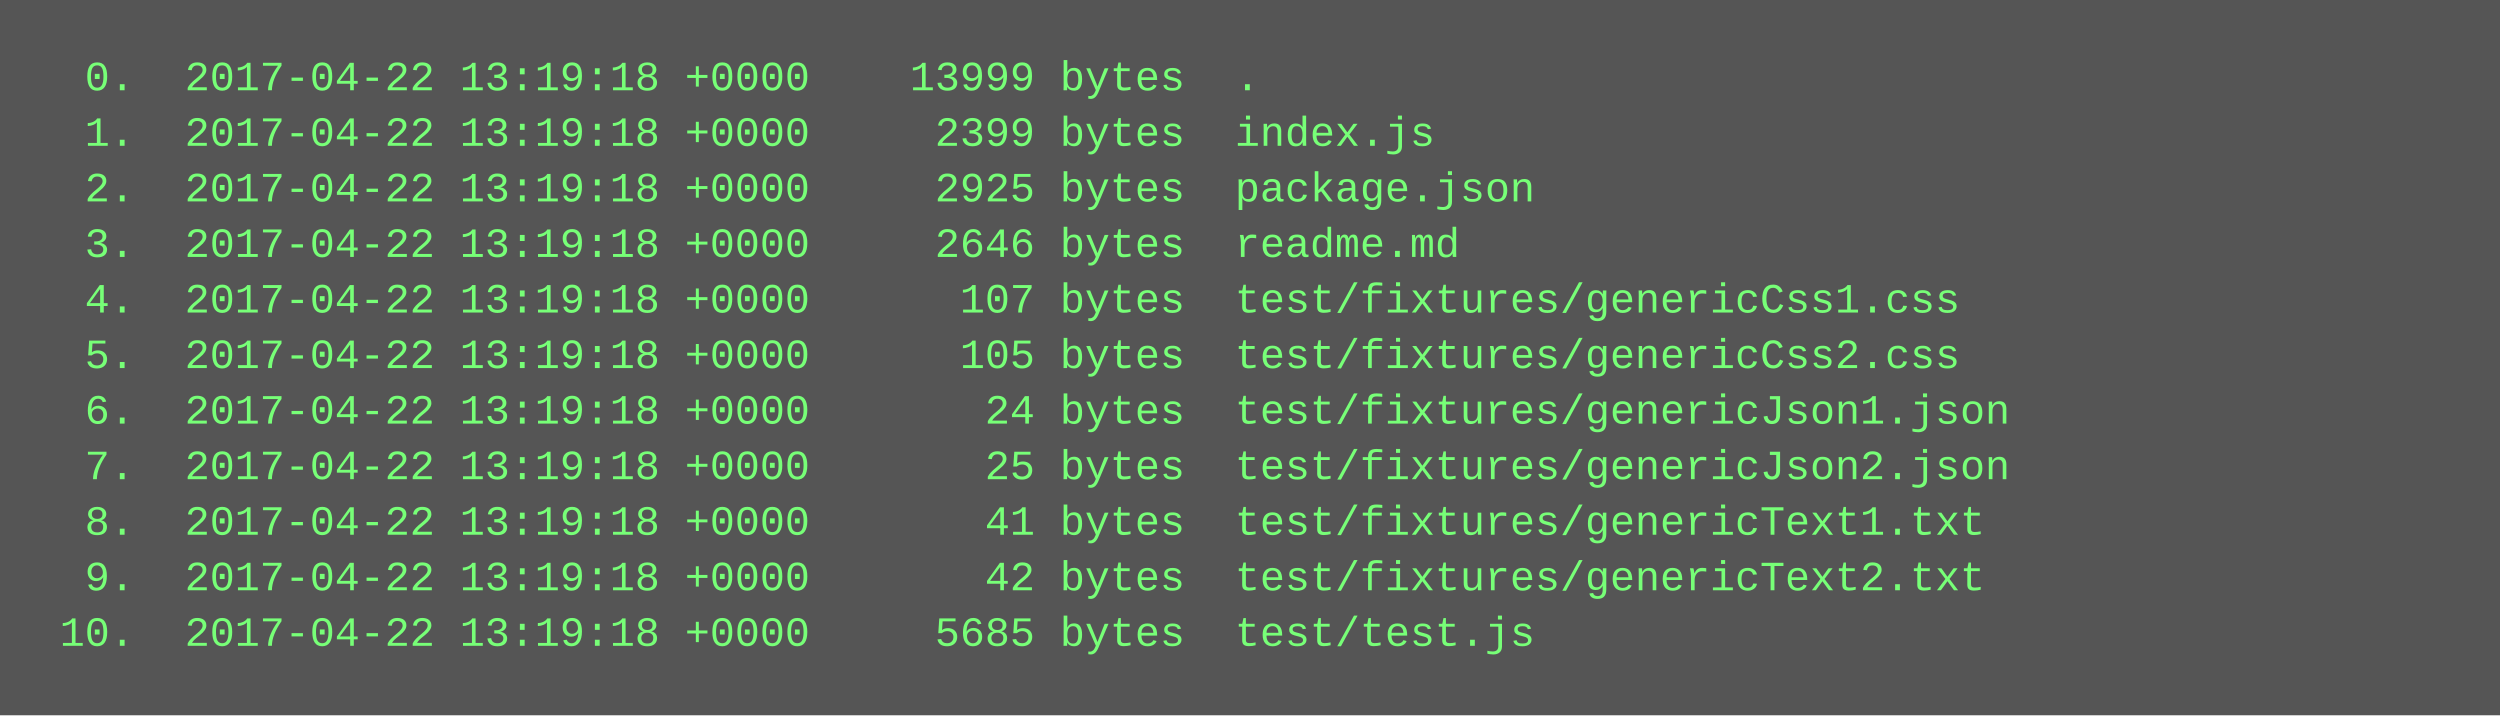
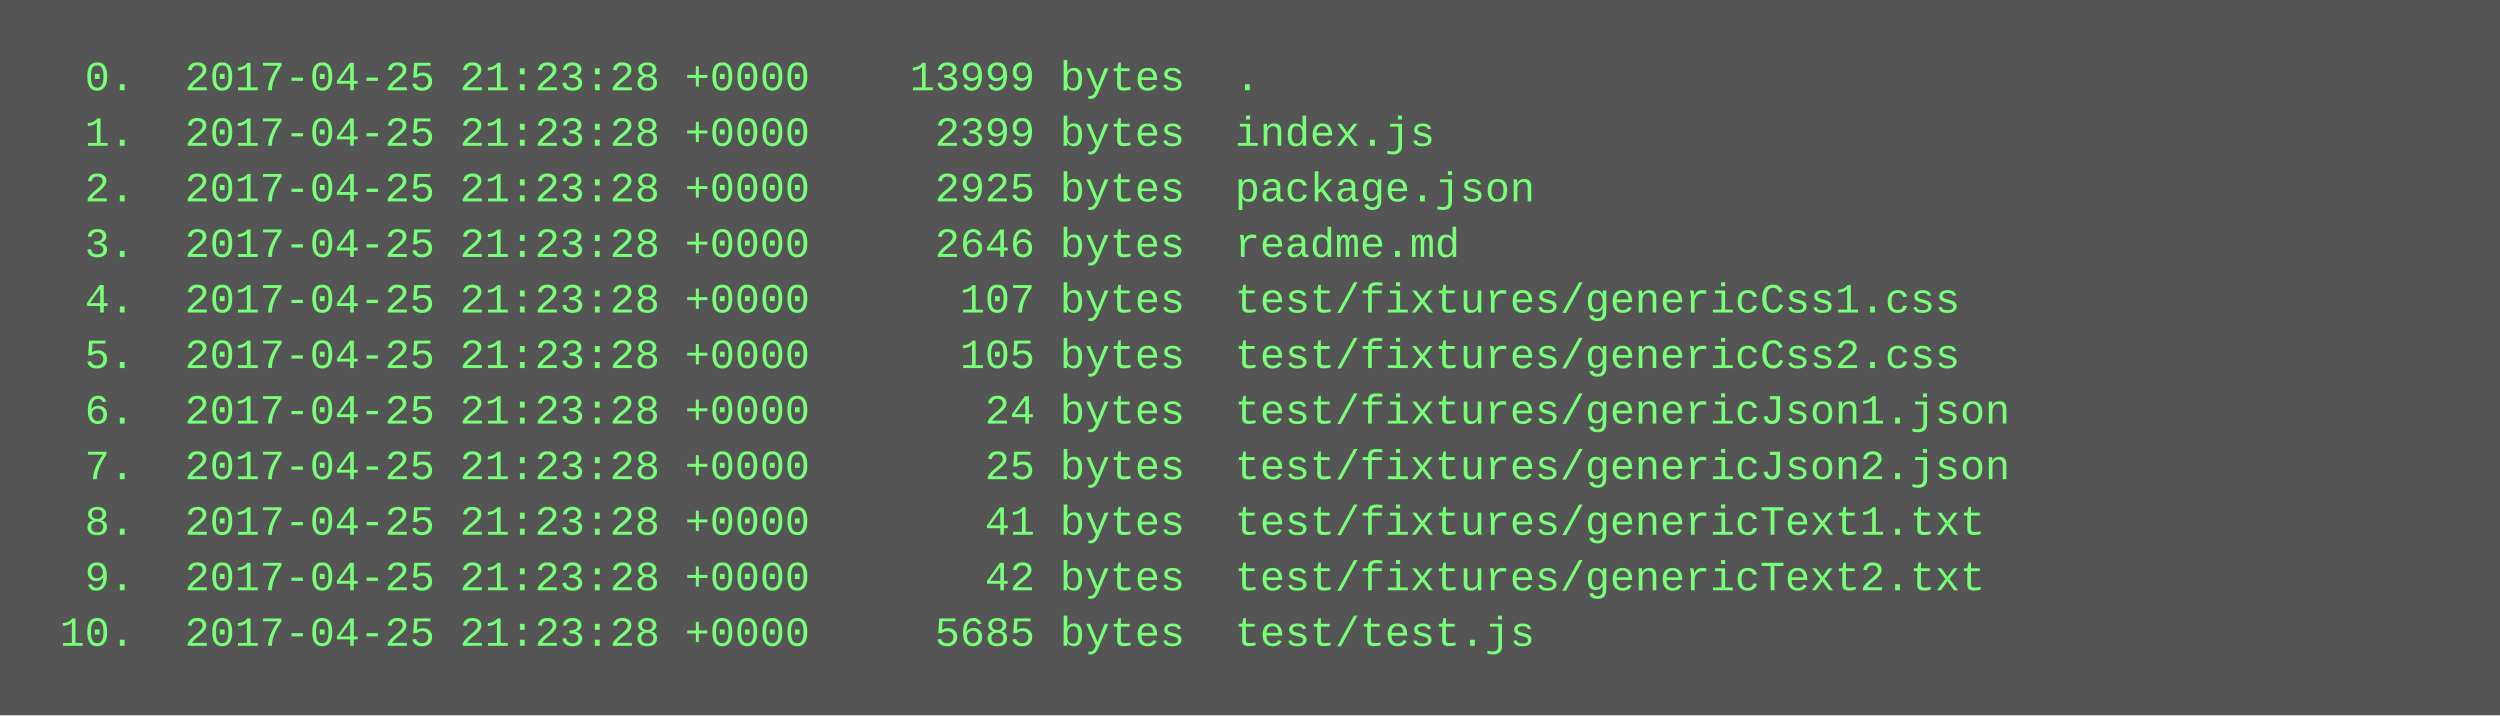
<svg xmlns="http://www.w3.org/2000/svg" height="206" width="720">
  <rect height="206" fill="#555" width="720" />
  <text fill="#7f7" font-family="Courier New" font-size="12" xml:space="preserve">
-     <tspan x="10" y="26">  0.  2017-04-22 13:19:18 +0000    13999 bytes  .</tspan>
-     <tspan x="10" y="42">  1.  2017-04-22 13:19:18 +0000     2399 bytes  index.js</tspan>
-     <tspan x="10" y="58">  2.  2017-04-22 13:19:18 +0000     2925 bytes  package.json</tspan>
-     <tspan x="10" y="74">  3.  2017-04-22 13:19:18 +0000     2646 bytes  readme.md</tspan>
-     <tspan x="10" y="90">  4.  2017-04-22 13:19:18 +0000      107 bytes  test/fixtures/genericCss1.css</tspan>
-     <tspan x="10" y="106">  5.  2017-04-22 13:19:18 +0000      105 bytes  test/fixtures/genericCss2.css</tspan>
-     <tspan x="10" y="122">  6.  2017-04-22 13:19:18 +0000       24 bytes  test/fixtures/genericJson1.json</tspan>
-     <tspan x="10" y="138">  7.  2017-04-22 13:19:18 +0000       25 bytes  test/fixtures/genericJson2.json</tspan>
-     <tspan x="10" y="154">  8.  2017-04-22 13:19:18 +0000       41 bytes  test/fixtures/genericText1.txt</tspan>
-     <tspan x="10" y="170">  9.  2017-04-22 13:19:18 +0000       42 bytes  test/fixtures/genericText2.txt</tspan>
-     <tspan x="10" y="186"> 10.  2017-04-22 13:19:18 +0000     5685 bytes  test/test.js</tspan>
+     <tspan x="10" y="26">  0.  2017-04-25 21:23:28 +0000    13999 bytes  .</tspan>
+     <tspan x="10" y="42">  1.  2017-04-25 21:23:28 +0000     2399 bytes  index.js</tspan>
+     <tspan x="10" y="58">  2.  2017-04-25 21:23:28 +0000     2925 bytes  package.json</tspan>
+     <tspan x="10" y="74">  3.  2017-04-25 21:23:28 +0000     2646 bytes  readme.md</tspan>
+     <tspan x="10" y="90">  4.  2017-04-25 21:23:28 +0000      107 bytes  test/fixtures/genericCss1.css</tspan>
+     <tspan x="10" y="106">  5.  2017-04-25 21:23:28 +0000      105 bytes  test/fixtures/genericCss2.css</tspan>
+     <tspan x="10" y="122">  6.  2017-04-25 21:23:28 +0000       24 bytes  test/fixtures/genericJson1.json</tspan>
+     <tspan x="10" y="138">  7.  2017-04-25 21:23:28 +0000       25 bytes  test/fixtures/genericJson2.json</tspan>
+     <tspan x="10" y="154">  8.  2017-04-25 21:23:28 +0000       41 bytes  test/fixtures/genericText1.txt</tspan>
+     <tspan x="10" y="170">  9.  2017-04-25 21:23:28 +0000       42 bytes  test/fixtures/genericText2.txt</tspan>
+     <tspan x="10" y="186"> 10.  2017-04-25 21:23:28 +0000     5685 bytes  test/test.js</tspan>
  </text>
</svg>
